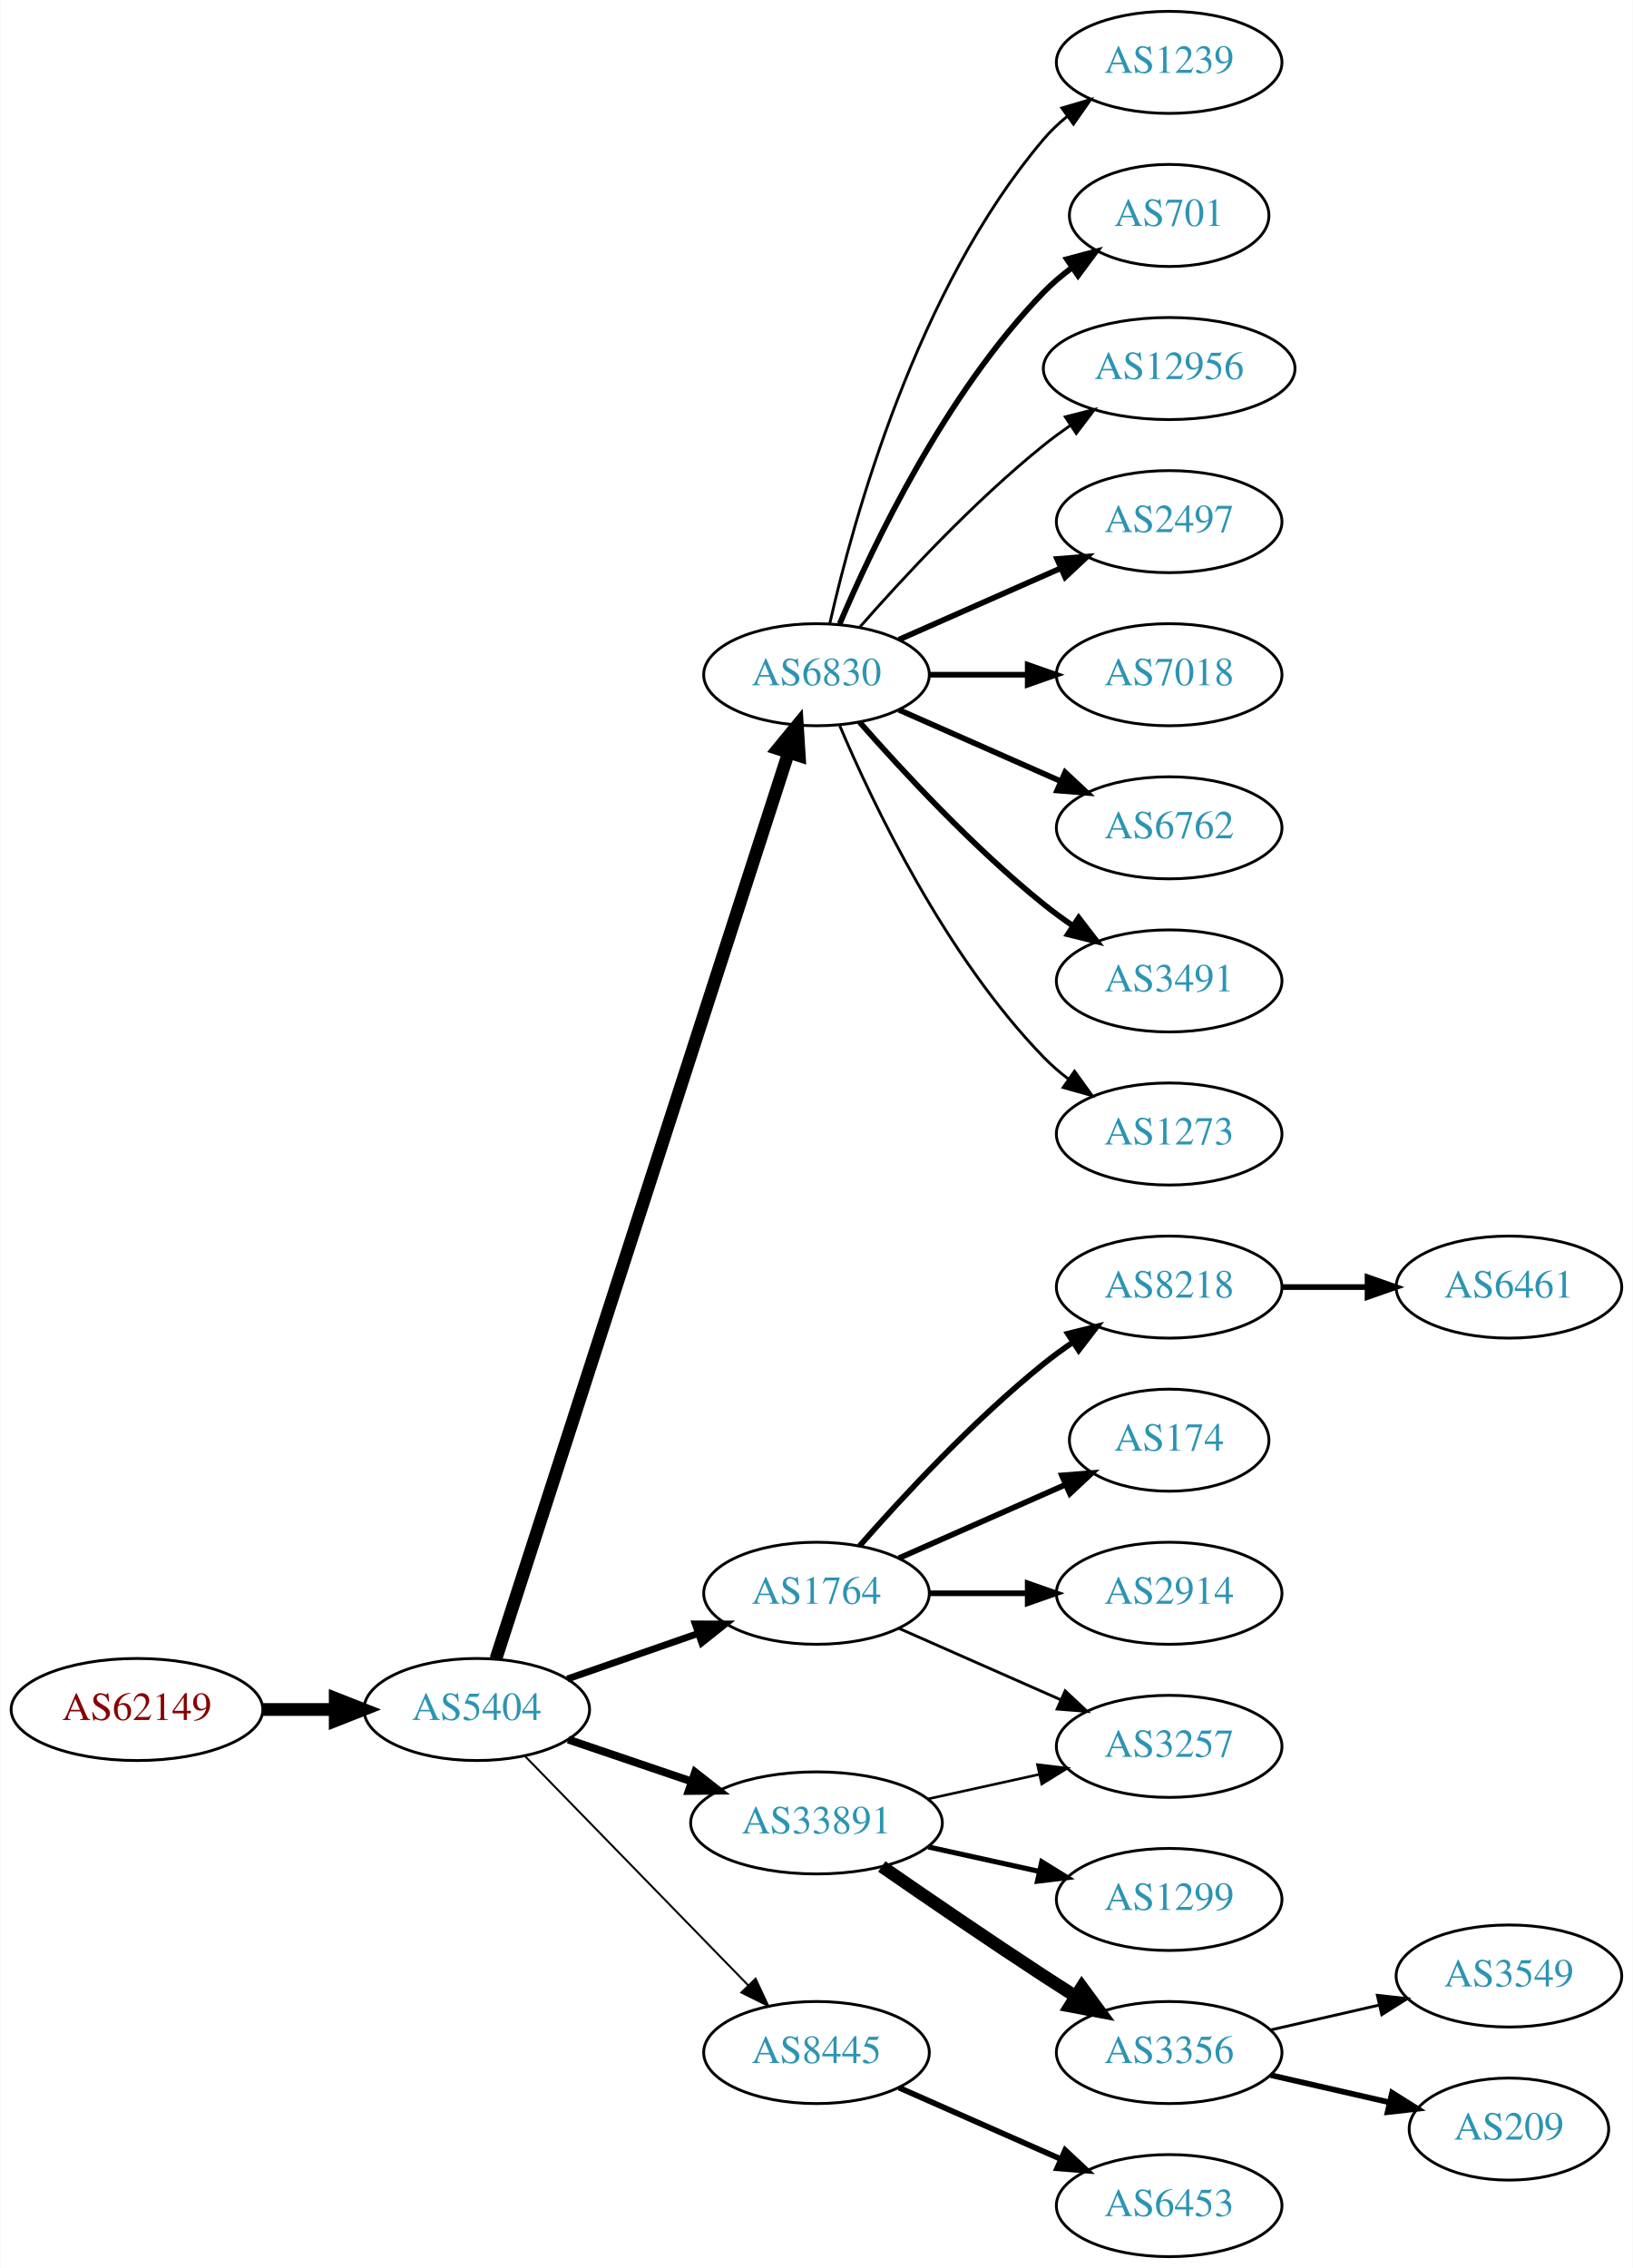
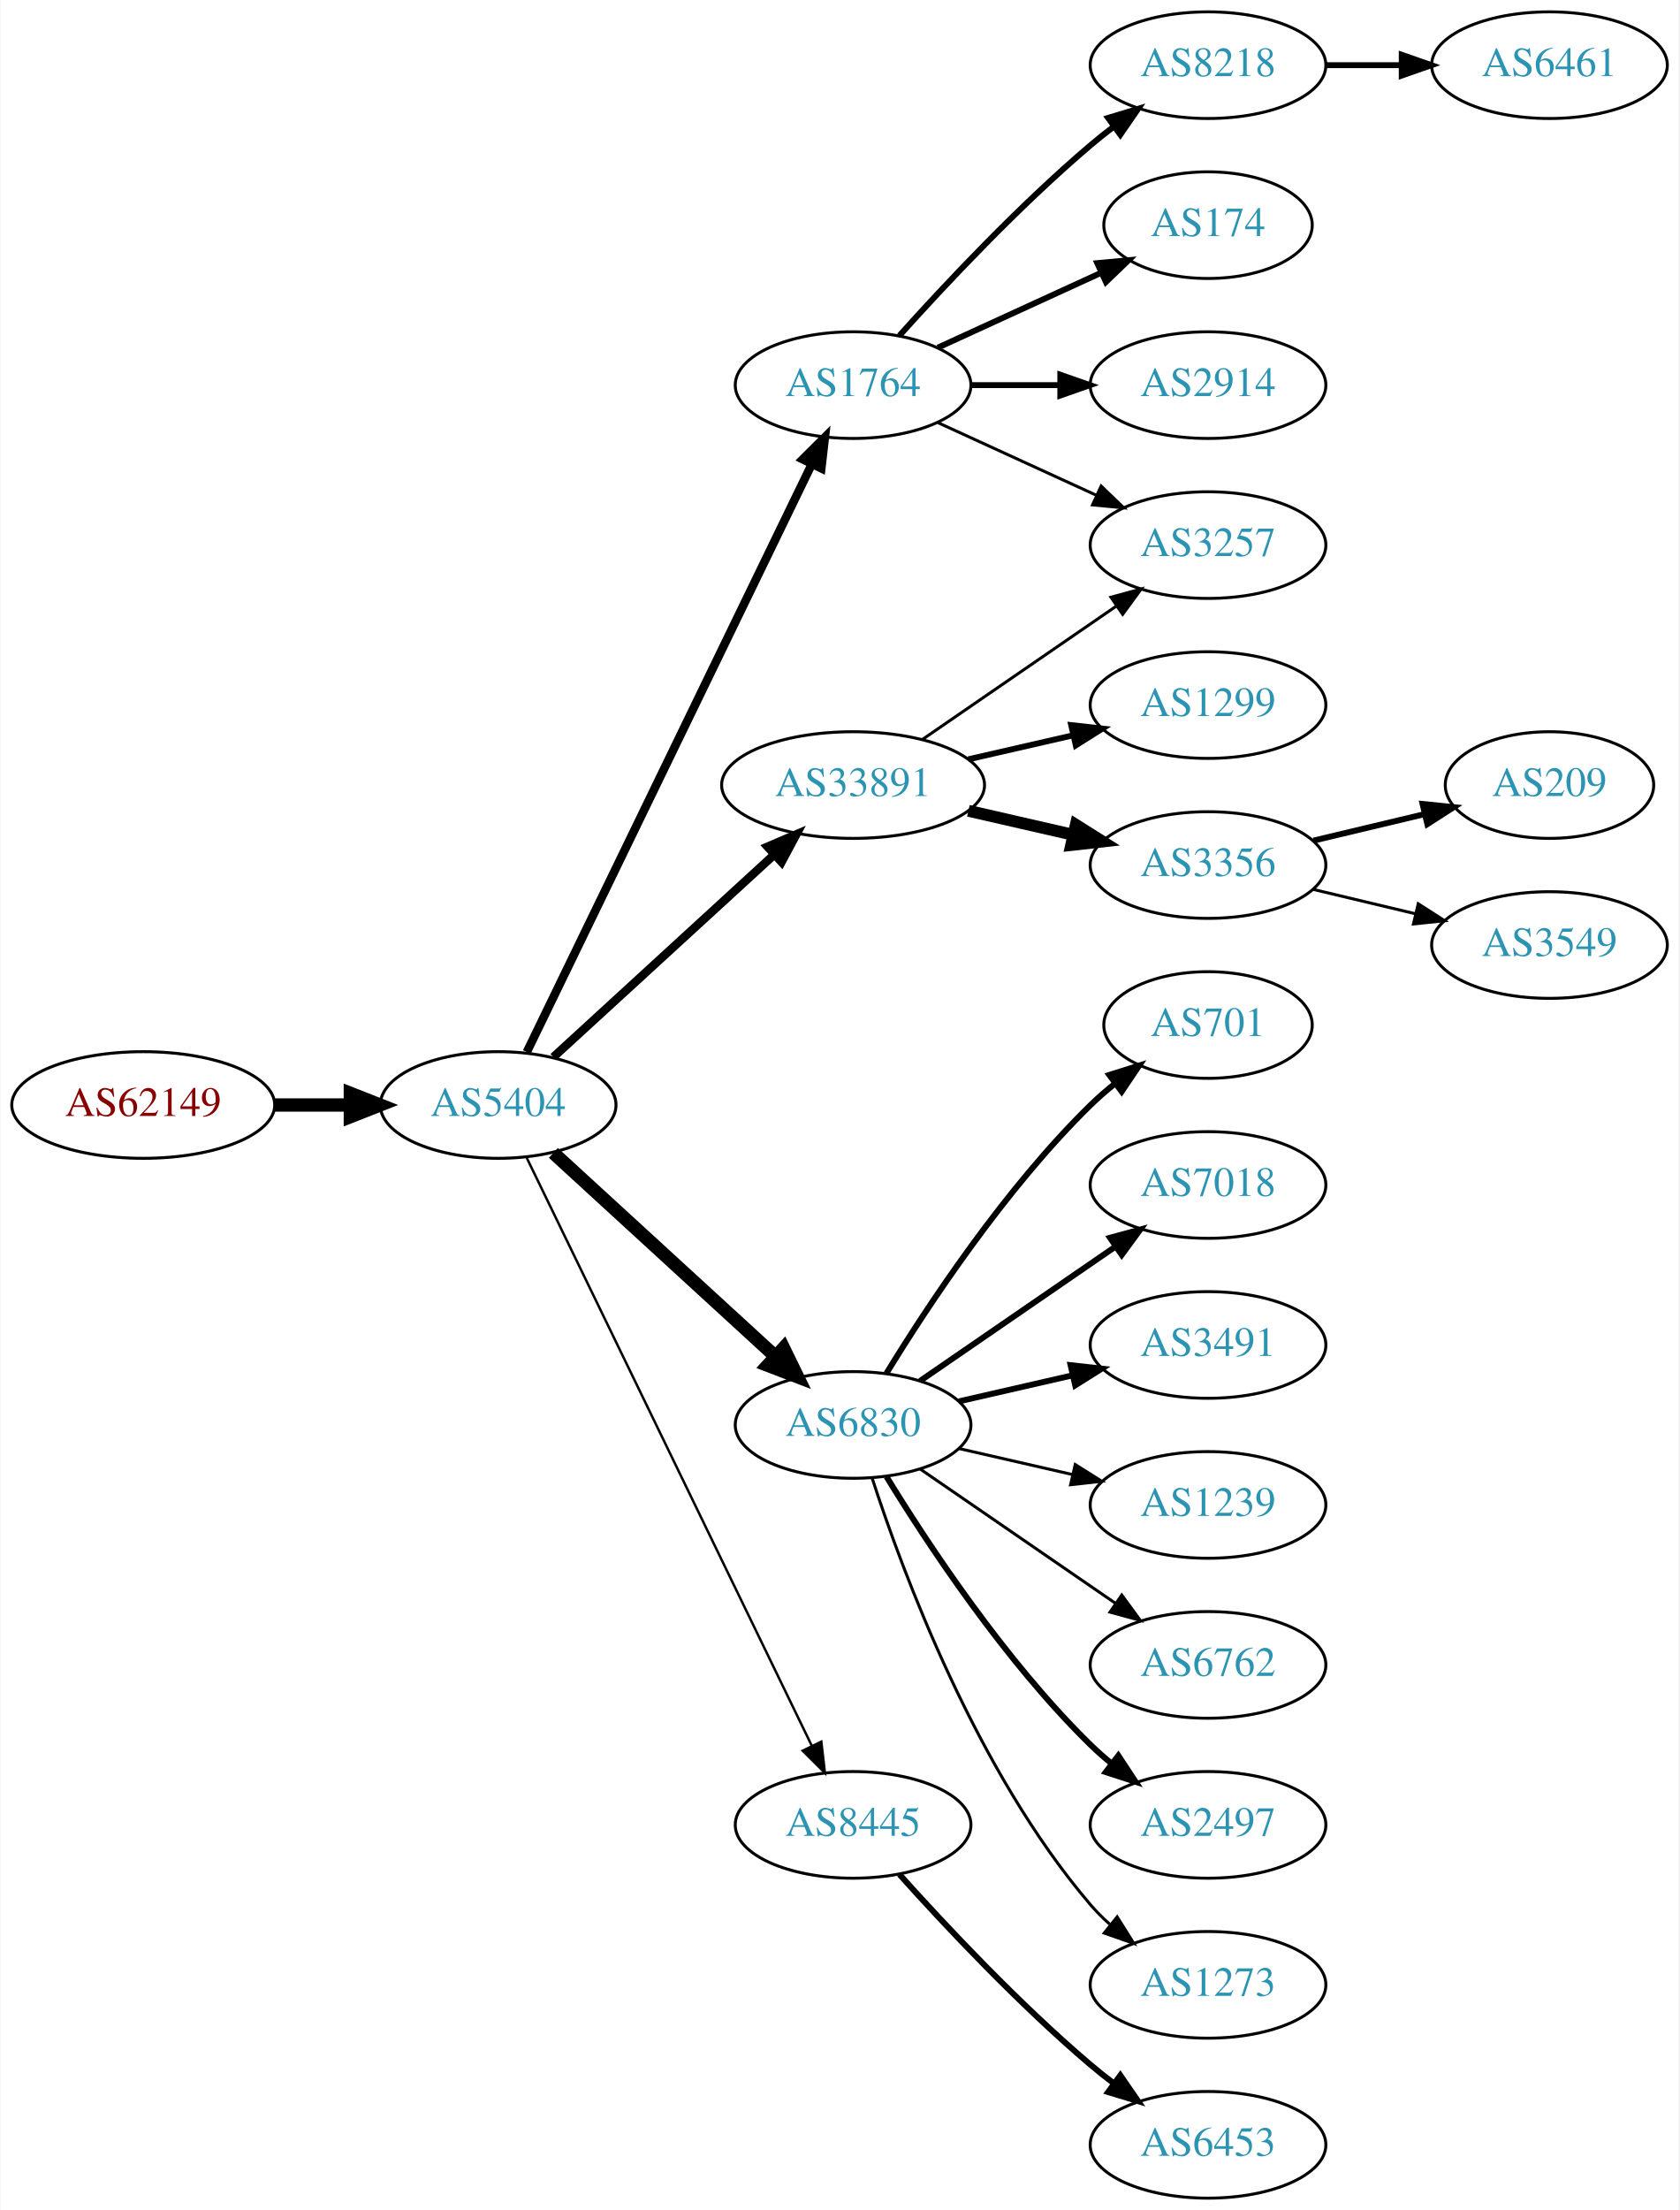
- <svg xmlns="http://www.w3.org/2000/svg" xmlns:xlink="http://www.w3.org/1999/xlink" width="576pt" height="800pt" viewBox="0.00 0.00 575.76 800.00">
-   <g id="graph0" class="graph" transform="scale(1 1) rotate(0) translate(4 796)">
-     <polygon fill="white" stroke="none" points="-4,4 -4,-796 571.762,-796 571.762,4 -4,4" />
+ <svg xmlns="http://www.w3.org/2000/svg" xmlns:xlink="http://www.w3.org/1999/xlink" width="567pt" height="746pt" viewBox="0.00 0.00 566.66 746.00">
+   <g id="graph0" class="graph" transform="scale(1 1) rotate(0) translate(4 742)">
+     <polygon fill="white" stroke="none" points="-4,4 -4,-742 562.663,-742 562.663,4 -4,4" />
    <g id="node1" class="node">
      <g id="a_node1">
        <a xlink:href="/asn/62149" xlink:title="AS62149 ~ Verein Kabel-TV Gerlos [AT]">
-           <ellipse fill="#ffffff" stroke="black" cx="44.196" cy="-193" rx="44.393" ry="18" />
-           <text text-anchor="middle" x="44.196" y="-189.3" font-family="Times,serif" font-size="14.00" fill="#880000">AS62149</text>
+           <ellipse fill="#ffffff" stroke="black" cx="44.196" cy="-369" rx="44.393" ry="18" />
+           <text text-anchor="middle" x="44.196" y="-365.3" font-family="Times,serif" font-size="14.00" fill="#880000">AS62149</text>
        </a>
      </g>
    </g>
    <g id="node2" class="node">
      <g id="a_node2">
        <a xlink:href="/asn/5404" xlink:title="AS5404 ~ ASN conova communications GmbH [AT]">
-           <ellipse fill="#ffffff" stroke="black" cx="164.039" cy="-193" rx="39.794" ry="18" />
-           <text text-anchor="middle" x="164.039" y="-189.3" font-family="Times,serif" font-size="14.00" fill="#2c94b3">AS5404</text>
+           <ellipse fill="#ffffff" stroke="black" cx="164.039" cy="-369" rx="39.794" ry="18" />
+           <text text-anchor="middle" x="164.039" y="-365.3" font-family="Times,serif" font-size="14.00" fill="#2c94b3">AS5404</text>
        </a>
      </g>
    </g>
    <g id="edge1" class="edge">
-       <path fill="none" stroke="black" stroke-width="4.5" d="M88.407,-193C96.72,-193 105.482,-193 113.965,-193" />
-       <polygon fill="black" stroke="black" stroke-width="4.5" points="114.123,-196.938 124.123,-193 114.123,-189.063 114.123,-196.938" />
+       <path fill="none" stroke="black" stroke-width="4.5" d="M88.407,-369C96.72,-369 105.482,-369 113.965,-369" />
+       <polygon fill="black" stroke="black" stroke-width="4.5" points="114.123,-372.938 124.123,-369 114.123,-365.063 114.123,-372.938" />
    </g>
    <g id="node3" class="node">
      <g id="a_node3">
-         <a xlink:href="/asn/6830" xlink:title="AS6830 ~ LGI-UPC [AT]">
-           <ellipse fill="#ffffff" stroke="black" cx="283.881" cy="-558" rx="39.794" ry="18" />
-           <text text-anchor="middle" x="283.881" y="-554.3" font-family="Times,serif" font-size="14.00" fill="#2c94b3">AS6830</text>
+         <a xlink:href="/asn/1764" xlink:title="AS1764 ~ NEXTLAYER-AS [AT]">
+           <ellipse fill="#ffffff" stroke="black" cx="283.881" cy="-612" rx="39.794" ry="18" />
+           <text text-anchor="middle" x="283.881" y="-608.3" font-family="Times,serif" font-size="14.00" fill="#2c94b3">AS1764</text>
        </a>
      </g>
    </g>
    <g id="edge2" class="edge">
-       <path fill="none" stroke="black" stroke-width="4.5" d="M170.802,-210.852C189.873,-269.921 251.021,-459.317 274.022,-530.558" />
-       <polygon fill="black" stroke="black" stroke-width="4.5" points="270.309,-531.876 277.129,-540.183 277.803,-529.456 270.309,-531.876" />
+       <path fill="none" stroke="black" stroke-width="2.864" d="M173.704,-386.868C194.184,-429.101 245.672,-535.272 269.898,-585.227" />
+       <polygon fill="black" stroke="black" stroke-width="2.864" points="266.849,-586.963 274.362,-594.433 273.148,-583.908 266.849,-586.963" />
    </g>
    <g id="node4" class="node">
      <g id="a_node4">
-         <a xlink:href="/asn/1764" xlink:title="AS1764 ~ NEXTLAYER-AS [AT]">
-           <ellipse fill="#ffffff" stroke="black" cx="283.881" cy="-234" rx="39.794" ry="18" />
-           <text text-anchor="middle" x="283.881" y="-230.3" font-family="Times,serif" font-size="14.00" fill="#2c94b3">AS1764</text>
+         <a xlink:href="/asn/33891" xlink:title="AS33891 ~ CORE-BACKBONE GMBH GLOBAL NETWORK [DE]">
+           <ellipse fill="#ffffff" stroke="black" cx="283.881" cy="-477" rx="44.393" ry="18" />
+           <text text-anchor="middle" x="283.881" y="-473.3" font-family="Times,serif" font-size="14.00" fill="#2c94b3">AS33891</text>
        </a>
      </g>
    </g>
    <g id="edge3" class="edge">
-       <path fill="none" stroke="black" stroke-width="2.423" d="M196,-203.772C210.097,-208.677 226.973,-214.548 242.087,-219.807" />
-       <polygon fill="black" stroke="black" stroke-width="2.423" points="241.122,-223.177 251.717,-223.157 243.423,-216.566 241.122,-223.177" />
+       <path fill="none" stroke="black" stroke-width="2.864" d="M182.681,-385.169C202.439,-403.276 234.641,-432.789 257.193,-453.457" />
+       <polygon fill="black" stroke="black" stroke-width="2.864" points="254.994,-456.189 264.731,-460.365 259.723,-451.029 254.994,-456.189" />
    </g>
    <g id="node5" class="node">
      <g id="a_node5">
-         <a xlink:href="/asn/33891" xlink:title="AS33891 ~ CORE-BACKBONE GMBH GLOBAL NETWORK [DE]">
-           <ellipse fill="#ffffff" stroke="black" cx="283.881" cy="-153" rx="44.393" ry="18" />
-           <text text-anchor="middle" x="283.881" y="-149.3" font-family="Times,serif" font-size="14.00" fill="#2c94b3">AS33891</text>
+         <a xlink:href="/asn/6830" xlink:title="AS6830 ~ LGI-UPC [AT]">
+           <ellipse fill="#ffffff" stroke="black" cx="283.881" cy="-261" rx="39.794" ry="18" />
+           <text text-anchor="middle" x="283.881" y="-257.3" font-family="Times,serif" font-size="14.00" fill="#2c94b3">AS6830</text>
        </a>
      </g>
    </g>
    <g id="edge4" class="edge">
-       <path fill="none" stroke="black" stroke-width="2.769" d="M196.309,-182.386C209.605,-177.872 225.331,-172.535 239.707,-167.655" />
-       <polygon fill="black" stroke="black" stroke-width="2.769" points="241.054,-170.894 249.398,-164.365 238.804,-164.265 241.054,-170.894" />
+       <path fill="none" stroke="black" stroke-width="4.5" d="M182.681,-352.831C202.554,-334.618 235.016,-304.867 257.585,-284.183" />
+       <polygon fill="black" stroke="black" stroke-width="4.5" points="260.406,-286.939 265.118,-277.279 255.086,-281.133 260.406,-286.939" />
    </g>
    <g id="node6" class="node">
      <g id="a_node6">
        <a xlink:href="/asn/8445" xlink:title="AS8445 ~ SALZBURG-AG-AS [AT]">
-           <ellipse fill="#ffffff" stroke="black" cx="283.881" cy="-72" rx="39.794" ry="18" />
-           <text text-anchor="middle" x="283.881" y="-68.3" font-family="Times,serif" font-size="14.00" fill="#2c94b3">AS8445</text>
+           <ellipse fill="#ffffff" stroke="black" cx="283.881" cy="-126" rx="39.794" ry="18" />
+           <text text-anchor="middle" x="283.881" y="-122.3" font-family="Times,serif" font-size="14.00" fill="#2c94b3">AS8445</text>
        </a>
      </g>
    </g>
    <g id="edge5" class="edge">
-       <path fill="none" stroke="black" stroke-width="0.692" d="M180.931,-176.681C201.226,-155.843 236.496,-119.628 259.765,-95.736" />
-       <polygon fill="black" stroke="black" stroke-width="0.692" points="262.394,-98.052 266.864,-88.447 257.379,-93.168 262.394,-98.052" />
+       <path fill="none" stroke="black" stroke-width="0.818" d="M173.704,-351.132C194.184,-308.899 245.672,-202.728 269.898,-152.773" />
+       <polygon fill="black" stroke="black" stroke-width="0.818" points="273.148,-154.092 274.362,-143.567 266.849,-151.037 273.148,-154.092" />
    </g>
    <g id="node7" class="node">
      <g id="a_node7">
-         <a xlink:href="/asn/1239" xlink:title="AS1239 ~ Sprint [US]">
-           <ellipse fill="#ffffff" stroke="black" cx="408.273" cy="-774" rx="39.794" ry="18" />
-           <text text-anchor="middle" x="408.273" y="-770.3" font-family="Times,serif" font-size="14.00" fill="#2c94b3">AS1239</text>
+         <a xlink:href="/asn/8218" xlink:title="AS8218 ~ legacy Neotelecoms [FR]">
+           <ellipse fill="#ffffff" stroke="black" cx="403.724" cy="-720" rx="39.794" ry="18" />
+           <text text-anchor="middle" x="403.724" y="-716.3" font-family="Times,serif" font-size="14.00" fill="#2c94b3">AS8218</text>
        </a>
      </g>
    </g>
    <g id="edge6" class="edge">
-       <path fill="none" stroke="black" d="M288.575,-576.075C296.715,-612.148 319.148,-694.14 364.077,-747 366.511,-749.864 369.328,-752.521 372.333,-754.961" />
-       <polygon fill="black" stroke="black" points="370.432,-757.905 380.593,-760.906 374.521,-752.224 370.432,-757.905" />
+       <path fill="none" stroke="black" stroke-width="2" d="M299.527,-628.725C314.828,-645.765 339.925,-672.523 364.077,-693 366.574,-695.117 369.235,-697.232 371.946,-699.293" />
+       <polygon fill="black" stroke="black" stroke-width="2" points="369.983,-702.194 380.123,-705.266 374.112,-696.541 369.983,-702.194" />
    </g>
    <g id="node8" class="node">
      <g id="a_node8">
-         <a xlink:href="/asn/701" xlink:title="AS701 ~ UUNET [US]">
-           <ellipse fill="#ffffff" stroke="black" cx="408.273" cy="-720" rx="35.194" ry="18" />
-           <text text-anchor="middle" x="408.273" y="-716.3" font-family="Times,serif" font-size="14.00" fill="#2c94b3">AS701</text>
+         <a xlink:href="/asn/174" xlink:title="AS174 ~ Cogent Communications [US]">
+           <ellipse fill="#ffffff" stroke="black" cx="403.724" cy="-666" rx="35.194" ry="18" />
+           <text text-anchor="middle" x="403.724" y="-662.3" font-family="Times,serif" font-size="14.00" fill="#2c94b3">AS174</text>
        </a>
      </g>
    </g>
    <g id="edge7" class="edge">
-       <path fill="none" stroke="black" stroke-width="2" d="M292.072,-575.975C303.839,-603.682 329.413,-657.348 364.077,-693 367.06,-696.067 370.457,-698.94 374.007,-701.581" />
-       <polygon fill="black" stroke="black" stroke-width="2" points="372.201,-704.586 382.441,-707.308 376.134,-698.795 372.201,-704.586" />
+       <path fill="none" stroke="black" stroke-width="2" d="M312.51,-624.661C328.926,-632.183 349.908,-641.798 367.505,-649.861" />
+       <polygon fill="black" stroke="black" stroke-width="2" points="366.333,-653.174 376.882,-654.158 369.249,-646.811 366.333,-653.174" />
    </g>
    <g id="node9" class="node">
      <g id="a_node9">
-         <a xlink:href="/asn/12956" xlink:title="AS12956 ~ TELXIUS [ES]">
-           <ellipse fill="#ffffff" stroke="black" cx="408.273" cy="-666" rx="44.393" ry="18" />
-           <text text-anchor="middle" x="408.273" y="-662.3" font-family="Times,serif" font-size="14.00" fill="#2c94b3">AS12956</text>
+         <a xlink:href="/asn/2914" xlink:title="AS2914 ~ NTT America, Inc. [US]">
+           <ellipse fill="#ffffff" stroke="black" cx="403.724" cy="-612" rx="39.794" ry="18" />
+           <text text-anchor="middle" x="403.724" y="-608.3" font-family="Times,serif" font-size="14.00" fill="#2c94b3">AS2914</text>
        </a>
      </g>
    </g>
    <g id="edge8" class="edge">
-       <path fill="none" stroke="black" d="M299.033,-574.663C314.135,-591.894 339.256,-619.024 364.077,-639 367.005,-641.357 370.152,-643.675 373.363,-645.902" />
-       <polygon fill="black" stroke="black" points="371.639,-648.958 381.911,-651.552 375.499,-643.118 371.639,-648.958" />
+       <path fill="none" stroke="black" stroke-width="2" d="M323.794,-612C333.347,-612 343.697,-612 353.659,-612" />
+       <polygon fill="black" stroke="black" stroke-width="2" points="353.852,-615.5 363.852,-612 353.852,-608.5 353.852,-615.5" />
    </g>
    <g id="node10" class="node">
      <g id="a_node10">
+         <a xlink:href="/asn/3257" xlink:title="AS3257 ~ GTT [DE]">
+           <ellipse fill="#ffffff" stroke="black" cx="403.724" cy="-558" rx="39.794" ry="18" />
+           <text text-anchor="middle" x="403.724" y="-554.3" font-family="Times,serif" font-size="14.00" fill="#2c94b3">AS3257</text>
+         </a>
+       </g>
+     </g>
+     <g id="edge9" class="edge">
+       <path fill="none" stroke="black" d="M312.51,-599.339C328.467,-592.027 348.738,-582.739 366.02,-574.819" />
+       <polygon fill="black" stroke="black" points="367.635,-577.929 375.268,-570.581 364.719,-571.565 367.635,-577.929" />
+     </g>
+     <g id="edge11" class="edge">
+       <path fill="none" stroke="black" d="M307.324,-492.426C325.905,-505.198 352.466,-523.455 372.846,-537.463" />
+       <polygon fill="black" stroke="black" points="370.936,-540.398 381.16,-543.178 374.902,-534.629 370.936,-540.398" />
+     </g>
+     <g id="node12" class="node">
+       <g id="a_node12">
+         <a xlink:href="/asn/1299" xlink:title="AS1299 ~ Telia Carrier [EU]">
+           <ellipse fill="#ffffff" stroke="black" cx="403.724" cy="-504" rx="39.794" ry="18" />
+           <text text-anchor="middle" x="403.724" y="-500.3" font-family="Times,serif" font-size="14.00" fill="#2c94b3">AS1299</text>
+         </a>
+       </g>
+     </g>
+     <g id="edge12" class="edge">
+       <path fill="none" stroke="black" stroke-width="2" d="M322.816,-485.692C334.057,-488.267 346.469,-491.111 358.092,-493.774" />
+       <polygon fill="black" stroke="black" stroke-width="2" points="357.525,-497.235 368.054,-496.057 359.088,-490.412 357.525,-497.235" />
+     </g>
+     <g id="node13" class="node">
+       <g id="a_node13">
+         <a xlink:href="/asn/3356" xlink:title="AS3356 ~ Level 3 Parent, LLC [US]">
+           <ellipse fill="#ffffff" stroke="black" cx="403.724" cy="-450" rx="39.794" ry="18" />
+           <text text-anchor="middle" x="403.724" y="-446.3" font-family="Times,serif" font-size="14.00" fill="#2c94b3">AS3356</text>
+         </a>
+       </g>
+     </g>
+     <g id="edge13" class="edge">
+       <path fill="none" stroke="black" stroke-width="4" d="M322.816,-468.308C334.057,-465.733 346.469,-462.889 358.092,-460.226" />
+       <polygon fill="black" stroke="black" stroke-width="4" points="359.088,-463.588 368.054,-457.943 357.525,-456.765 359.088,-463.588" />
+     </g>
+     <g id="node14" class="node">
+       <g id="a_node14">
+         <a xlink:href="/asn/701" xlink:title="AS701 ~ UUNET [US]">
+           <ellipse fill="#ffffff" stroke="black" cx="403.724" cy="-396" rx="35.194" ry="18" />
+           <text text-anchor="middle" x="403.724" y="-392.3" font-family="Times,serif" font-size="14.00" fill="#2c94b3">AS701</text>
+         </a>
+       </g>
+     </g>
+     <g id="edge14" class="edge">
+       <path fill="none" stroke="black" stroke-width="2" d="M295.147,-278.44C308.955,-300.991 335.144,-340.722 364.077,-369 366.613,-371.478 369.396,-373.89 372.272,-376.188" />
+       <polygon fill="black" stroke="black" stroke-width="2" points="370.381,-379.144 380.488,-382.321 374.568,-373.535 370.381,-379.144" />
+     </g>
+     <g id="node15" class="node">
+       <g id="a_node15">
+         <a xlink:href="/asn/7018" xlink:title="AS7018 ~ AT&amp;T Services, Inc. [US]">
+           <ellipse fill="#ffffff" stroke="black" cx="403.724" cy="-342" rx="39.794" ry="18" />
+           <text text-anchor="middle" x="403.724" y="-338.3" font-family="Times,serif" font-size="14.00" fill="#2c94b3">AS7018</text>
+         </a>
+       </g>
+     </g>
+     <g id="edge15" class="edge">
+       <path fill="none" stroke="black" stroke-width="2" d="M306.495,-275.857C324.984,-288.565 351.798,-306.995 372.427,-321.175" />
+       <polygon fill="black" stroke="black" stroke-width="2" points="370.624,-324.183 380.848,-326.963 374.589,-318.414 370.624,-324.183" />
+     </g>
+     <g id="node16" class="node">
+       <g id="a_node16">
+         <a xlink:href="/asn/3491" xlink:title="AS3491 ~ PCCW Global, Inc. [US]">
+           <ellipse fill="#ffffff" stroke="black" cx="403.724" cy="-288" rx="39.794" ry="18" />
+           <text text-anchor="middle" x="403.724" y="-284.3" font-family="Times,serif" font-size="14.00" fill="#2c94b3">AS3491</text>
+         </a>
+       </g>
+     </g>
+     <g id="edge16" class="edge">
+       <path fill="none" stroke="black" stroke-width="2" d="M319.6,-268.955C331.6,-271.704 345.221,-274.825 357.914,-277.733" />
+       <polygon fill="black" stroke="black" stroke-width="2" points="357.316,-281.187 367.845,-280.009 358.88,-274.364 357.316,-281.187" />
+     </g>
+     <g id="node17" class="node">
+       <g id="a_node17">
+         <a xlink:href="/asn/1239" xlink:title="AS1239 ~ Sprint [US]">
+           <ellipse fill="#ffffff" stroke="black" cx="403.724" cy="-234" rx="39.794" ry="18" />
+           <text text-anchor="middle" x="403.724" y="-230.3" font-family="Times,serif" font-size="14.00" fill="#2c94b3">AS1239</text>
+         </a>
+       </g>
+     </g>
+     <g id="edge17" class="edge">
+       <path fill="none" stroke="black" d="M319.6,-253.045C331.6,-250.296 345.221,-247.175 357.914,-244.267" />
+       <polygon fill="black" stroke="black" points="358.88,-247.636 367.845,-241.991 357.316,-240.813 358.88,-247.636" />
+     </g>
+     <g id="node18" class="node">
+       <g id="a_node18">
+         <a xlink:href="/asn/6762" xlink:title="AS6762 ~ TELECOM ITALIA SPARKLE S.p.A. [IT]">
+           <ellipse fill="#ffffff" stroke="black" cx="403.724" cy="-180" rx="39.794" ry="18" />
+           <text text-anchor="middle" x="403.724" y="-176.3" font-family="Times,serif" font-size="14.00" fill="#2c94b3">AS6762</text>
+         </a>
+       </g>
+     </g>
+     <g id="edge18" class="edge">
+       <path fill="none" stroke="black" d="M306.495,-246.143C324.984,-233.435 351.798,-215.005 372.427,-200.825" />
+       <polygon fill="black" stroke="black" points="374.589,-203.586 380.848,-195.037 370.624,-197.817 374.589,-203.586" />
+     </g>
+     <g id="node19" class="node">
+       <g id="a_node19">
        <a xlink:href="/asn/2497" xlink:title="AS2497 ~ Internet Initiative Japan Inc. [JP]">
-           <ellipse fill="#ffffff" stroke="black" cx="408.273" cy="-612" rx="39.794" ry="18" />
-           <text text-anchor="middle" x="408.273" y="-608.3" font-family="Times,serif" font-size="14.00" fill="#2c94b3">AS2497</text>
-         </a>
-       </g>
-     </g>
-     <g id="edge9" class="edge">
-       <path fill="none" stroke="black" stroke-width="2" d="M312.96,-570.389C329.908,-577.866 351.706,-587.483 370.075,-595.588" />
-       <polygon fill="black" stroke="black" stroke-width="2" points="368.763,-598.834 379.325,-599.669 371.589,-592.43 368.763,-598.834" />
+           <ellipse fill="#ffffff" stroke="black" cx="403.724" cy="-126" rx="39.794" ry="18" />
+           <text text-anchor="middle" x="403.724" y="-122.3" font-family="Times,serif" font-size="14.00" fill="#2c94b3">AS2497</text>
+         </a>
+       </g>
+     </g>
+     <g id="edge19" class="edge">
+       <path fill="none" stroke="black" stroke-width="2" d="M295.147,-243.56C308.955,-221.009 335.144,-181.278 364.077,-153 366.217,-150.908 368.535,-148.863 370.934,-146.894" />
+       <polygon fill="black" stroke="black" stroke-width="2" points="373.445,-149.382 379.276,-140.536 369.201,-143.815 373.445,-149.382" />
+     </g>
+     <g id="node20" class="node">
+       <g id="a_node20">
+         <a xlink:href="/asn/1273" xlink:title="AS1273 ~ Vodafone Group PLC [EU]">
+           <ellipse fill="#ffffff" stroke="black" cx="403.724" cy="-72" rx="39.794" ry="18" />
+           <text text-anchor="middle" x="403.724" y="-68.3" font-family="Times,serif" font-size="14.00" fill="#2c94b3">AS1273</text>
+         </a>
+       </g>
+     </g>
+     <g id="edge20" class="edge">
+       <path fill="none" stroke="black" d="M290.328,-243.009C300.642,-211.184 325.505,-144.073 364.077,-99 366.023,-96.726 368.201,-94.551 370.506,-92.493" />
+       <polygon fill="black" stroke="black" points="373.043,-94.947 378.675,-85.973 368.676,-89.476 373.043,-94.947" />
+     </g>
+     <g id="node23" class="node">
+       <g id="a_node23">
+         <a xlink:href="/asn/6453" xlink:title="AS6453 ~ TATA COMMUNICATIONS (AMERICA) INC [US]">
+           <ellipse fill="#ffffff" stroke="black" cx="403.724" cy="-18" rx="39.794" ry="18" />
+           <text text-anchor="middle" x="403.724" y="-14.3" font-family="Times,serif" font-size="14.00" fill="#2c94b3">AS6453</text>
+         </a>
+       </g>
+     </g>
+     <g id="edge23" class="edge">
+       <path fill="none" stroke="black" stroke-width="2" d="M299.527,-109.275C314.828,-92.235 339.925,-65.477 364.077,-45 366.574,-42.883 369.235,-40.768 371.946,-38.707" />
+       <polygon fill="black" stroke="black" stroke-width="2" points="374.112,-41.459 380.123,-32.734 369.983,-35.806 374.112,-41.459" />
    </g>
    <g id="node11" class="node">
      <g id="a_node11">
-         <a xlink:href="/asn/7018" xlink:title="AS7018 ~ AT&amp;T Services, Inc. [US]">
-           <ellipse fill="#ffffff" stroke="black" cx="408.273" cy="-558" rx="39.794" ry="18" />
-           <text text-anchor="middle" x="408.273" y="-554.3" font-family="Times,serif" font-size="14.00" fill="#2c94b3">AS7018</text>
+         <a xlink:href="/asn/6461" xlink:title="AS6461 ~ Zayo Bandwidth [US]">
+           <ellipse fill="#ffffff" stroke="black" cx="519.017" cy="-720" rx="39.794" ry="18" />
+           <text text-anchor="middle" x="519.017" y="-716.3" font-family="Times,serif" font-size="14.00" fill="#2c94b3">AS6461</text>
        </a>
      </g>
    </g>
    <g id="edge10" class="edge">
-       <path fill="none" stroke="black" stroke-width="2" d="M323.607,-558C334.545,-558 346.596,-558 358.062,-558" />
-       <polygon fill="black" stroke="black" stroke-width="2" points="358.38,-561.5 368.38,-558 358.38,-554.5 358.38,-561.5" />
-     </g>
-     <g id="node12" class="node">
-       <g id="a_node12">
-         <a xlink:href="/asn/6762" xlink:title="AS6762 ~ TELECOM ITALIA SPARKLE S.p.A. [IT]">
-           <ellipse fill="#ffffff" stroke="black" cx="408.273" cy="-504" rx="39.794" ry="18" />
-           <text text-anchor="middle" x="408.273" y="-500.3" font-family="Times,serif" font-size="14.00" fill="#2c94b3">AS6762</text>
-         </a>
-       </g>
-     </g>
-     <g id="edge11" class="edge">
-       <path fill="none" stroke="black" stroke-width="2" d="M312.96,-545.611C329.908,-538.134 351.706,-528.517 370.075,-520.412" />
-       <polygon fill="black" stroke="black" stroke-width="2" points="371.589,-523.57 379.325,-516.331 368.763,-517.166 371.589,-523.57" />
-     </g>
-     <g id="node13" class="node">
-       <g id="a_node13">
-         <a xlink:href="/asn/3491" xlink:title="AS3491 ~ PCCW Global, Inc. [US]">
-           <ellipse fill="#ffffff" stroke="black" cx="408.273" cy="-450" rx="39.794" ry="18" />
-           <text text-anchor="middle" x="408.273" y="-446.3" font-family="Times,serif" font-size="14.00" fill="#2c94b3">AS3491</text>
-         </a>
-       </g>
-     </g>
-     <g id="edge12" class="edge">
-       <path fill="none" stroke="black" stroke-width="2" d="M299.033,-541.337C314.135,-524.106 339.256,-496.976 364.077,-477 367.333,-474.38 370.858,-471.808 374.442,-469.354" />
-       <polygon fill="black" stroke="black" stroke-width="2" points="376.361,-472.281 382.815,-463.879 372.53,-466.423 376.361,-472.281" />
-     </g>
-     <g id="node14" class="node">
-       <g id="a_node14">
-         <a xlink:href="/asn/1273" xlink:title="AS1273 ~ Vodafone Group PLC [EU]">
-           <ellipse fill="#ffffff" stroke="black" cx="408.273" cy="-396" rx="39.794" ry="18" />
-           <text text-anchor="middle" x="408.273" y="-392.3" font-family="Times,serif" font-size="14.00" fill="#2c94b3">AS1273</text>
-         </a>
-       </g>
-     </g>
-     <g id="edge13" class="edge">
-       <path fill="none" stroke="black" d="M292.072,-540.025C303.839,-512.318 329.413,-458.652 364.077,-423 366.697,-420.305 369.638,-417.761 372.721,-415.392" />
-       <polygon fill="black" stroke="black" points="374.896,-418.141 381.089,-409.545 370.887,-412.403 374.896,-418.141" />
-     </g>
-     <g id="node15" class="node">
-       <g id="a_node15">
-         <a xlink:href="/asn/8218" xlink:title="AS8218 ~ legacy Neotelecoms [FR]">
-           <ellipse fill="#ffffff" stroke="black" cx="408.273" cy="-342" rx="39.794" ry="18" />
-           <text text-anchor="middle" x="408.273" y="-338.3" font-family="Times,serif" font-size="14.00" fill="#2c94b3">AS8218</text>
-         </a>
-       </g>
-     </g>
-     <g id="edge14" class="edge">
-       <path fill="none" stroke="black" stroke-width="2" d="M299.033,-250.663C314.135,-267.894 339.256,-295.024 364.077,-315 367.333,-317.62 370.858,-320.192 374.442,-322.646" />
-       <polygon fill="black" stroke="black" stroke-width="2" points="372.53,-325.577 382.815,-328.121 376.361,-319.719 372.53,-325.577" />
-     </g>
-     <g id="node16" class="node">
-       <g id="a_node16">
-         <a xlink:href="/asn/174" xlink:title="AS174 ~ Cogent Communications [US]">
-           <ellipse fill="#ffffff" stroke="black" cx="408.273" cy="-288" rx="35.194" ry="18" />
-           <text text-anchor="middle" x="408.273" y="-284.3" font-family="Times,serif" font-size="14.00" fill="#2c94b3">AS174</text>
-         </a>
-       </g>
-     </g>
-     <g id="edge15" class="edge">
-       <path fill="none" stroke="black" stroke-width="2" d="M312.96,-246.389C330.389,-254.078 352.946,-264.031 371.63,-272.274" />
-       <polygon fill="black" stroke="black" stroke-width="2" points="370.438,-275.573 381,-276.408 373.263,-269.169 370.438,-275.573" />
-     </g>
-     <g id="node17" class="node">
-       <g id="a_node17">
-         <a xlink:href="/asn/2914" xlink:title="AS2914 ~ NTT America, Inc. [US]">
-           <ellipse fill="#ffffff" stroke="black" cx="408.273" cy="-234" rx="39.794" ry="18" />
-           <text text-anchor="middle" x="408.273" y="-230.3" font-family="Times,serif" font-size="14.00" fill="#2c94b3">AS2914</text>
-         </a>
-       </g>
-     </g>
-     <g id="edge16" class="edge">
-       <path fill="none" stroke="black" stroke-width="2" d="M323.607,-234C334.545,-234 346.596,-234 358.062,-234" />
-       <polygon fill="black" stroke="black" stroke-width="2" points="358.38,-237.5 368.38,-234 358.38,-230.5 358.38,-237.5" />
-     </g>
-     <g id="node18" class="node">
-       <g id="a_node18">
-         <a xlink:href="/asn/3257" xlink:title="AS3257 ~ GTT [DE]">
-           <ellipse fill="#ffffff" stroke="black" cx="408.273" cy="-180" rx="39.794" ry="18" />
-           <text text-anchor="middle" x="408.273" y="-176.3" font-family="Times,serif" font-size="14.00" fill="#2c94b3">AS3257</text>
-         </a>
-       </g>
-     </g>
-     <g id="edge17" class="edge">
-       <path fill="none" stroke="black" d="M312.96,-221.611C329.908,-214.134 351.706,-204.517 370.075,-196.412" />
-       <polygon fill="black" stroke="black" points="371.589,-199.57 379.325,-192.331 368.763,-193.166 371.589,-199.57" />
-     </g>
-     <g id="edge20" class="edge">
-       <path fill="none" stroke="black" stroke-width="0.9" d="M323.271,-161.469C335.662,-164.202 349.509,-167.257 362.329,-170.085" />
-       <polygon fill="black" stroke="black" stroke-width="0.9" points="361.825,-173.558 372.344,-172.295 363.333,-166.722 361.825,-173.558" />
-     </g>
-     <g id="node20" class="node">
-       <g id="a_node20">
-         <a xlink:href="/asn/1299" xlink:title="AS1299 ~ Telia Carrier [EU]">
-           <ellipse fill="#ffffff" stroke="black" cx="408.273" cy="-126" rx="39.794" ry="18" />
-           <text text-anchor="middle" x="408.273" y="-122.3" font-family="Times,serif" font-size="14.00" fill="#2c94b3">AS1299</text>
-         </a>
-       </g>
-     </g>
-     <g id="edge19" class="edge">
-       <path fill="none" stroke="black" stroke-width="1.8" d="M323.271,-144.531C335.662,-141.798 349.509,-138.743 362.329,-135.915" />
-       <polygon fill="black" stroke="black" stroke-width="1.8" points="363.333,-139.278 372.344,-133.705 361.825,-132.442 363.333,-139.278" />
+       <path fill="none" stroke="black" stroke-width="2" d="M443.396,-720C451.599,-720 460.363,-720 468.895,-720" />
+       <polygon fill="black" stroke="black" stroke-width="2" points="469.134,-723.5 479.134,-720 469.134,-716.5 469.134,-723.5" />
    </g>
    <g id="node21" class="node">
      <g id="a_node21">
-         <a xlink:href="/asn/3356" xlink:title="AS3356 ~ Level 3 Parent, LLC [US]">
-           <ellipse fill="#ffffff" stroke="black" cx="408.273" cy="-72" rx="39.794" ry="18" />
-           <text text-anchor="middle" x="408.273" y="-68.3" font-family="Times,serif" font-size="14.00" fill="#2c94b3">AS3356</text>
+         <a xlink:href="/asn/209" xlink:title="AS209 ~ CenturyLink Communications, LLC [US]">
+           <ellipse fill="#ffffff" stroke="black" cx="519.017" cy="-477" rx="35.194" ry="18" />
+           <text text-anchor="middle" x="519.017" y="-473.3" font-family="Times,serif" font-size="14.00" fill="#2c94b3">AS209</text>
        </a>
      </g>
    </g>
    <g id="edge21" class="edge">
-       <path fill="none" stroke="black" stroke-width="4.5" d="M306.912,-137.633C322.714,-126.695 344.571,-111.739 364.077,-99 367.659,-96.661 371.43,-94.241 375.19,-91.856" />
-       <polygon fill="black" stroke="black" stroke-width="4.5" points="377.485,-95.064 383.851,-86.404 373.29,-88.399 377.485,-95.064" />
-     </g>
-     <g id="node24" class="node">
-       <g id="a_node24">
-         <a xlink:href="/asn/6453" xlink:title="AS6453 ~ TATA COMMUNICATIONS (AMERICA) INC [US]">
-           <ellipse fill="#ffffff" stroke="black" cx="408.273" cy="-18" rx="39.794" ry="18" />
-           <text text-anchor="middle" x="408.273" y="-14.3" font-family="Times,serif" font-size="14.00" fill="#2c94b3">AS6453</text>
-         </a>
-       </g>
-     </g>
-     <g id="edge24" class="edge">
-       <path fill="none" stroke="black" stroke-width="2" d="M312.96,-59.611C329.908,-52.134 351.706,-42.517 370.075,-34.412" />
-       <polygon fill="black" stroke="black" stroke-width="2" points="371.589,-37.57 379.325,-30.331 368.763,-31.166 371.589,-37.57" />
-     </g>
-     <g id="node19" class="node">
-       <g id="a_node19">
-         <a xlink:href="/asn/6461" xlink:title="AS6461 ~ Zayo Bandwidth [US]">
-           <ellipse fill="#ffffff" stroke="black" cx="528.116" cy="-342" rx="39.794" ry="18" />
-           <text text-anchor="middle" x="528.116" y="-338.3" font-family="Times,serif" font-size="14.00" fill="#2c94b3">AS6461</text>
-         </a>
-       </g>
-     </g>
-     <g id="edge18" class="edge">
-       <path fill="none" stroke="black" stroke-width="2" d="M448.186,-342C457.739,-342 468.089,-342 478.052,-342" />
-       <polygon fill="black" stroke="black" stroke-width="2" points="478.244,-345.5 488.244,-342 478.244,-338.5 478.244,-345.5" />
+       <path fill="none" stroke="black" stroke-width="2" d="M439.331,-458.248C451.125,-461.058 464.43,-464.229 476.698,-467.153" />
+       <polygon fill="black" stroke="black" stroke-width="2" points="476.164,-470.624 486.703,-469.537 477.787,-463.814 476.164,-470.624" />
    </g>
    <g id="node22" class="node">
      <g id="a_node22">
        <a xlink:href="/asn/3549" xlink:title="AS3549 ~ Level 3 Parent, LLC [US]">
-           <ellipse fill="#ffffff" stroke="black" cx="528.116" cy="-99" rx="39.794" ry="18" />
-           <text text-anchor="middle" x="528.116" y="-95.3" font-family="Times,serif" font-size="14.00" fill="#2c94b3">AS3549</text>
+           <ellipse fill="#ffffff" stroke="black" cx="519.017" cy="-423" rx="39.794" ry="18" />
+           <text text-anchor="middle" x="519.017" y="-419.3" font-family="Times,serif" font-size="14.00" fill="#2c94b3">AS3549</text>
        </a>
      </g>
    </g>
    <g id="edge22" class="edge">
-       <path fill="none" stroke="black" d="M443.993,-79.955C455.993,-82.704 469.613,-85.825 482.306,-88.733" />
-       <polygon fill="black" stroke="black" points="481.708,-92.187 492.238,-91.009 483.272,-85.364 481.708,-92.187" />
-     </g>
-     <g id="node23" class="node">
-       <g id="a_node23">
-         <a xlink:href="/asn/209" xlink:title="AS209 ~ CenturyLink Communications, LLC [US]">
-           <ellipse fill="#ffffff" stroke="black" cx="528.116" cy="-45" rx="35.194" ry="18" />
-           <text text-anchor="middle" x="528.116" y="-41.3" font-family="Times,serif" font-size="14.00" fill="#2c94b3">AS209</text>
-         </a>
-       </g>
-     </g>
-     <g id="edge23" class="edge">
-       <path fill="none" stroke="black" stroke-width="2" d="M443.993,-64.045C457.085,-61.045 472.107,-57.603 485.748,-54.478" />
-       <polygon fill="black" stroke="black" stroke-width="2" points="486.89,-57.807 495.855,-52.162 485.326,-50.984 486.89,-57.807" />
+       <path fill="none" stroke="black" d="M439.331,-441.752C450.202,-439.162 462.357,-436.265 473.799,-433.538" />
+       <polygon fill="black" stroke="black" points="474.705,-436.92 483.621,-431.197 473.082,-430.111 474.705,-436.92" />
    </g>
  </g>
</svg>
